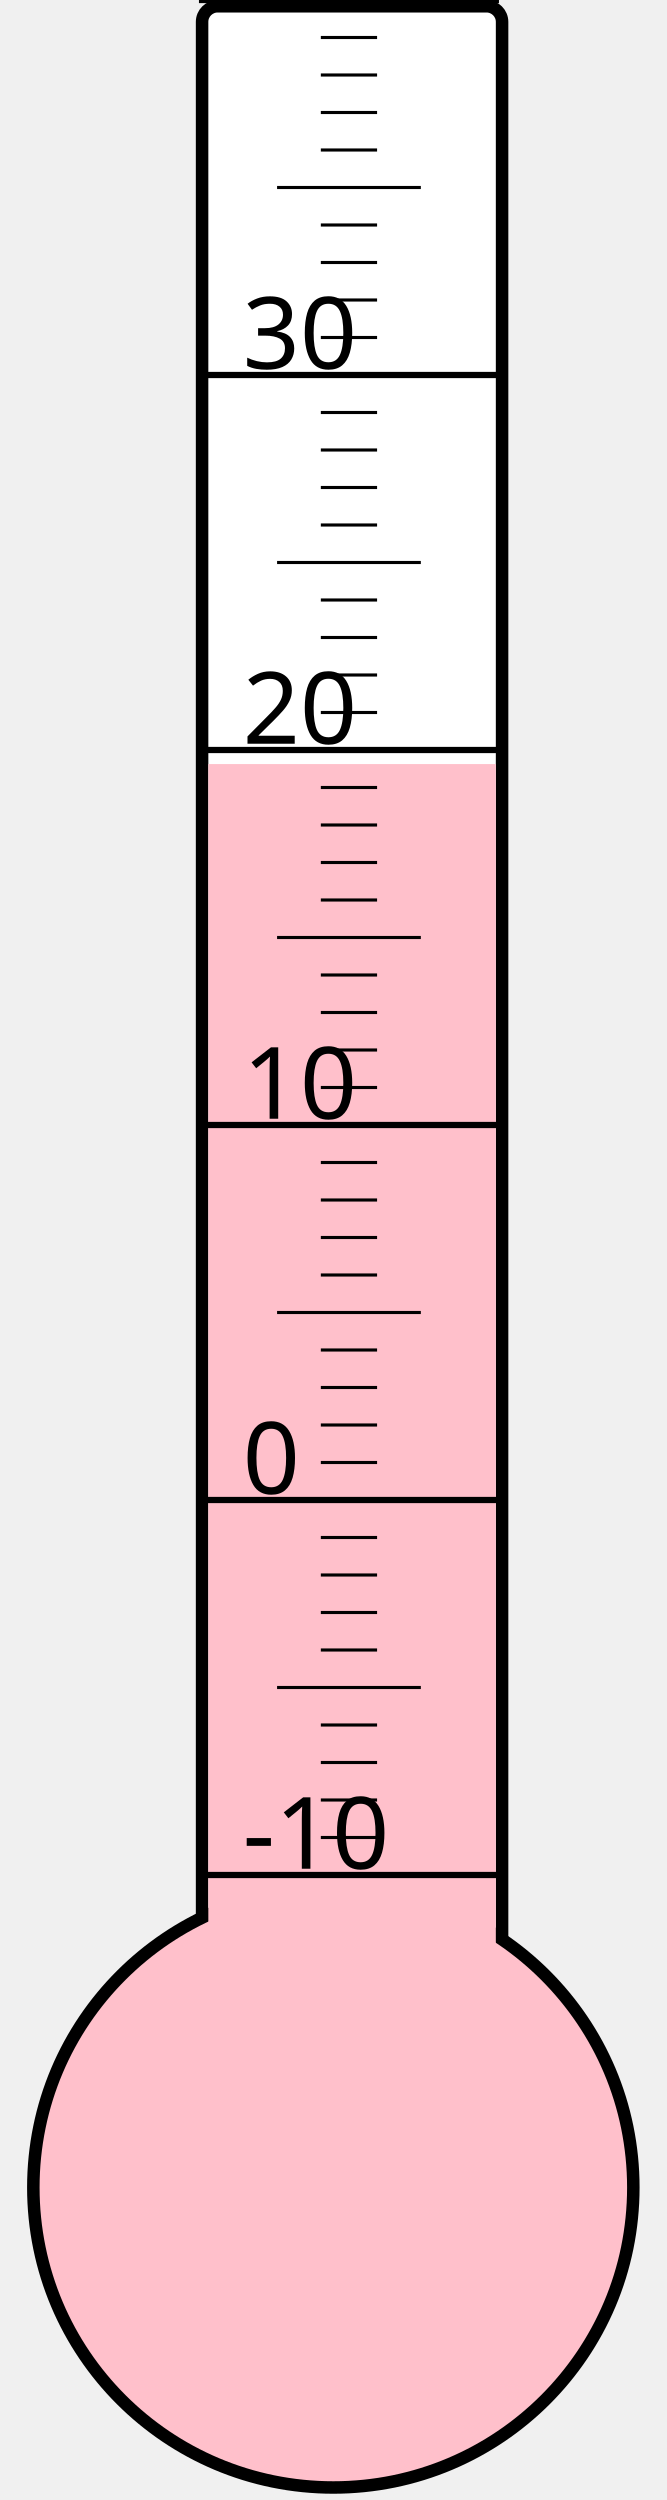
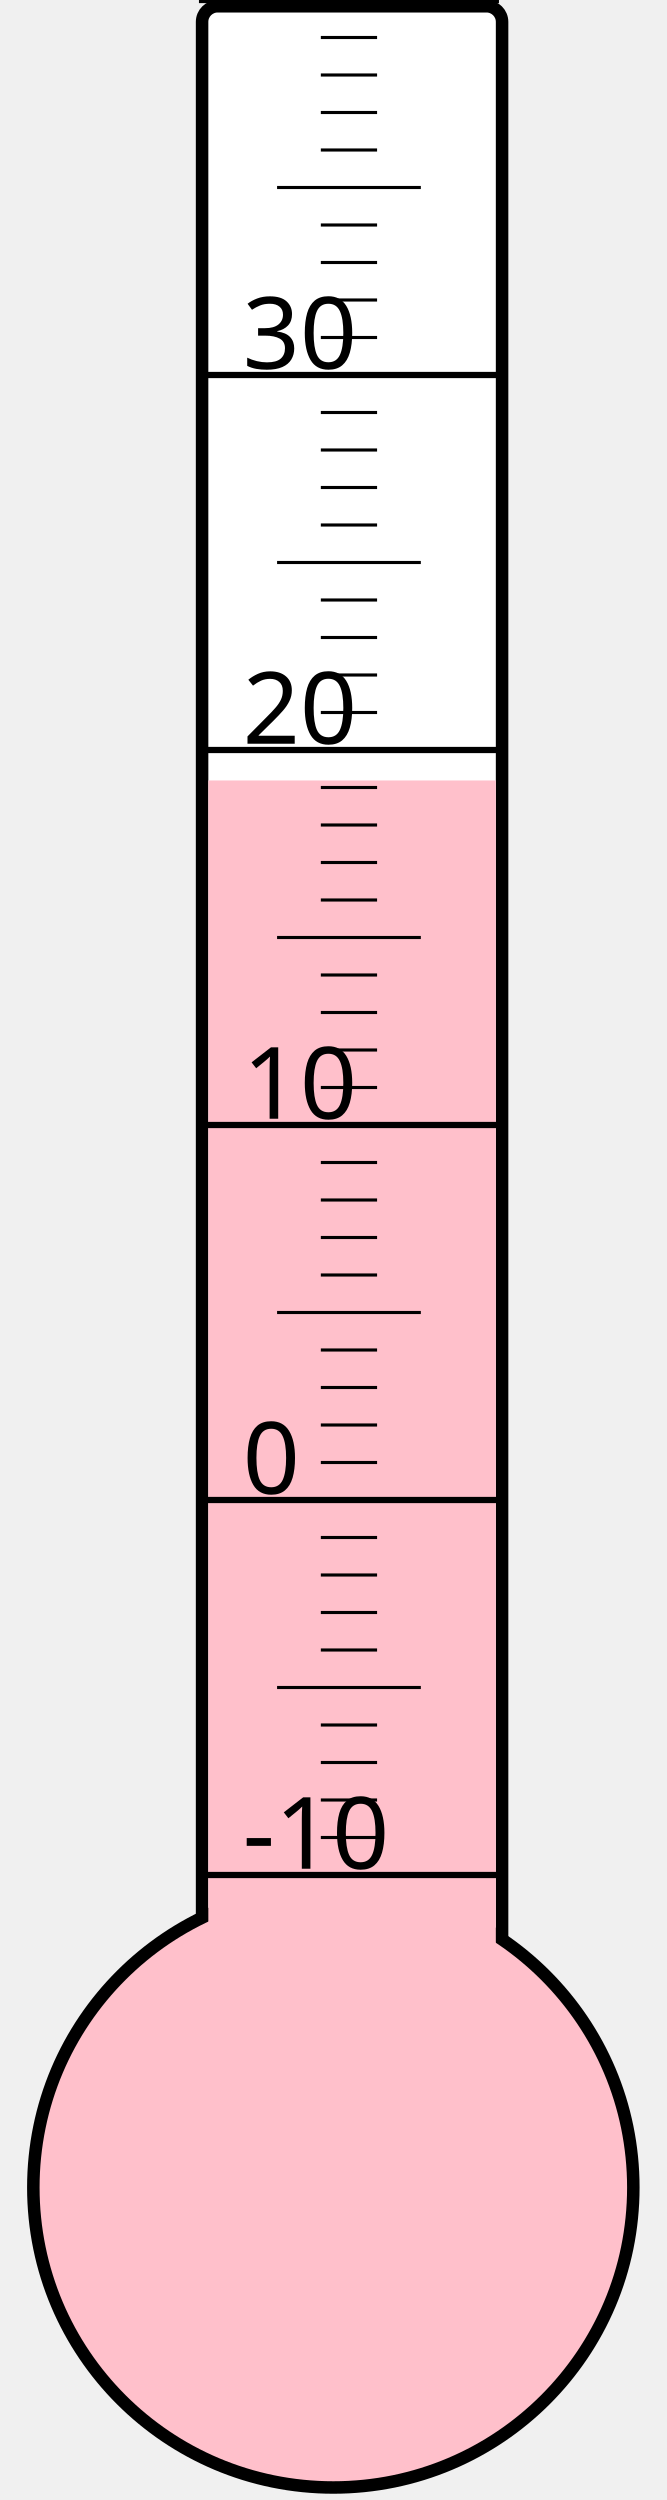
<svg xmlns="http://www.w3.org/2000/svg" width="40px" height="150px" viewBox="0 0 200 800">
  <rect width="200" height="800" x="0" y="0" style="fill: #ffffeb; fill-opacity: 0;" />
  <rect width="96" height="680" x="58" y="2" rx="5" ry="5" style="fill: white; fill-opacity: 1; stroke: black; stroke-width: 4;" />
  <circle cx="100" cy="700" r="96" style="fill: pink; stroke: black; stroke-width: 4;" />
-   <rect width="92" height="455.5" x="60" y="244.5" style="fill: pink; fill-opacity: 1; stroke-width: 0;" />
+   <rect width="92" height="450.25" x="60" y="249.75" style="fill: pink; fill-opacity: 1; stroke-width: 0;" />
  <text x="71" y="598" style="font-family: sans-serif; font-size: 24pt;">-10</text>
  <text x="71" y="478" style="font-family: sans-serif; font-size: 24pt;">0</text>
  <text x="71" y="358" style="font-family: sans-serif; font-size: 24pt;">10</text>
  <text x="71" y="238" style="font-family: sans-serif; font-size: 24pt;">20</text>
  <text x="71" y="118" style="font-family: sans-serif; font-size: 24pt;">30</text>
  <g style="stroke: black;">
    <line x1="57" y1="600" x2="153" y2="600" style="stroke-width: 2;" />
    <line x1="96" y1="588" x2="114" y2="588" style="stroke-width: 1;" />
    <line x1="96" y1="576" x2="114" y2="576" style="stroke-width: 1;" />
    <line x1="96" y1="564" x2="114" y2="564" style="stroke-width: 1;" />
    <line x1="96" y1="552" x2="114" y2="552" style="stroke-width: 1;" />
    <line x1="82" y1="540" x2="128" y2="540" style="stroke-width: 1;" />
    <line x1="96" y1="528" x2="114" y2="528" style="stroke-width: 1;" />
    <line x1="96" y1="516" x2="114" y2="516" style="stroke-width: 1;" />
    <line x1="96" y1="504" x2="114" y2="504" style="stroke-width: 1;" />
    <line x1="96" y1="492" x2="114" y2="492" style="stroke-width: 1;" />
    <line x1="57" y1="480" x2="153" y2="480" style="stroke-width: 2;" />
    <line x1="96" y1="468" x2="114" y2="468" style="stroke-width: 1;" />
    <line x1="96" y1="456" x2="114" y2="456" style="stroke-width: 1;" />
    <line x1="96" y1="444" x2="114" y2="444" style="stroke-width: 1;" />
    <line x1="96" y1="432" x2="114" y2="432" style="stroke-width: 1;" />
    <line x1="82" y1="420" x2="128" y2="420" style="stroke-width: 1;" />
    <line x1="96" y1="408" x2="114" y2="408" style="stroke-width: 1;" />
    <line x1="96" y1="396" x2="114" y2="396" style="stroke-width: 1;" />
    <line x1="96" y1="384" x2="114" y2="384" style="stroke-width: 1;" />
    <line x1="96" y1="372" x2="114" y2="372" style="stroke-width: 1;" />
    <line x1="57" y1="360" x2="153" y2="360" style="stroke-width: 2;" />
    <line x1="96" y1="348" x2="114" y2="348" style="stroke-width: 1;" />
    <line x1="96" y1="336" x2="114" y2="336" style="stroke-width: 1;" />
    <line x1="96" y1="324" x2="114" y2="324" style="stroke-width: 1;" />
    <line x1="96" y1="312" x2="114" y2="312" style="stroke-width: 1;" />
    <line x1="82" y1="300" x2="128" y2="300" style="stroke-width: 1;" />
    <line x1="96" y1="288" x2="114" y2="288" style="stroke-width: 1;" />
    <line x1="96" y1="276" x2="114" y2="276" style="stroke-width: 1;" />
    <line x1="96" y1="264" x2="114" y2="264" style="stroke-width: 1;" />
    <line x1="96" y1="252" x2="114" y2="252" style="stroke-width: 1;" />
    <line x1="57" y1="240" x2="153" y2="240" style="stroke-width: 2;" />
    <line x1="96" y1="228" x2="114" y2="228" style="stroke-width: 1;" />
    <line x1="96" y1="216" x2="114" y2="216" style="stroke-width: 1;" />
    <line x1="96" y1="204" x2="114" y2="204" style="stroke-width: 1;" />
    <line x1="96" y1="192" x2="114" y2="192" style="stroke-width: 1;" />
    <line x1="82" y1="180" x2="128" y2="180" style="stroke-width: 1;" />
    <line x1="96" y1="168" x2="114" y2="168" style="stroke-width: 1;" />
    <line x1="96" y1="156" x2="114" y2="156" style="stroke-width: 1;" />
    <line x1="96" y1="144" x2="114" y2="144" style="stroke-width: 1;" />
    <line x1="96" y1="132" x2="114" y2="132" style="stroke-width: 1;" />
    <line x1="57" y1="120" x2="153" y2="120" style="stroke-width: 2;" />
    <line x1="96" y1="108" x2="114" y2="108" style="stroke-width: 1;" />
    <line x1="96" y1="96" x2="114" y2="96" style="stroke-width: 1;" />
    <line x1="96" y1="84" x2="114" y2="84" style="stroke-width: 1;" />
    <line x1="96" y1="72" x2="114" y2="72" style="stroke-width: 1;" />
    <line x1="82" y1="60" x2="128" y2="60" style="stroke-width: 1;" />
    <line x1="96" y1="48" x2="114" y2="48" style="stroke-width: 1;" />
    <line x1="96" y1="36" x2="114" y2="36" style="stroke-width: 1;" />
    <line x1="96" y1="24" x2="114" y2="24" style="stroke-width: 1;" />
    <line x1="96" y1="12" x2="114" y2="12" style="stroke-width: 1;" />
    <line x1="57" y1="0" x2="153" y2="0" style="stroke-width: 2;" />
  </g>
</svg>
